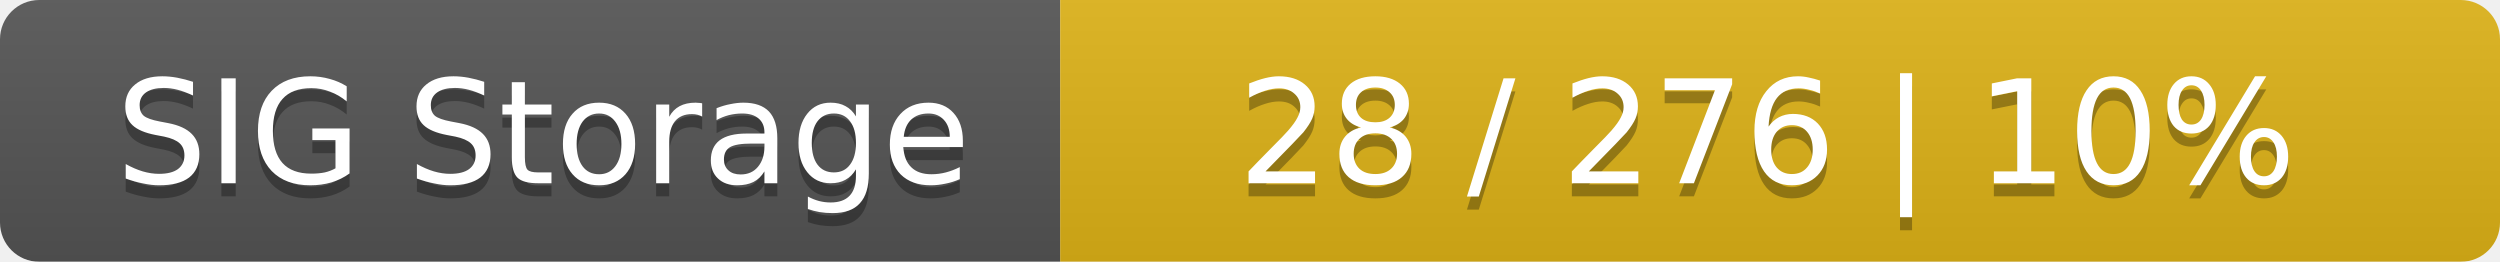
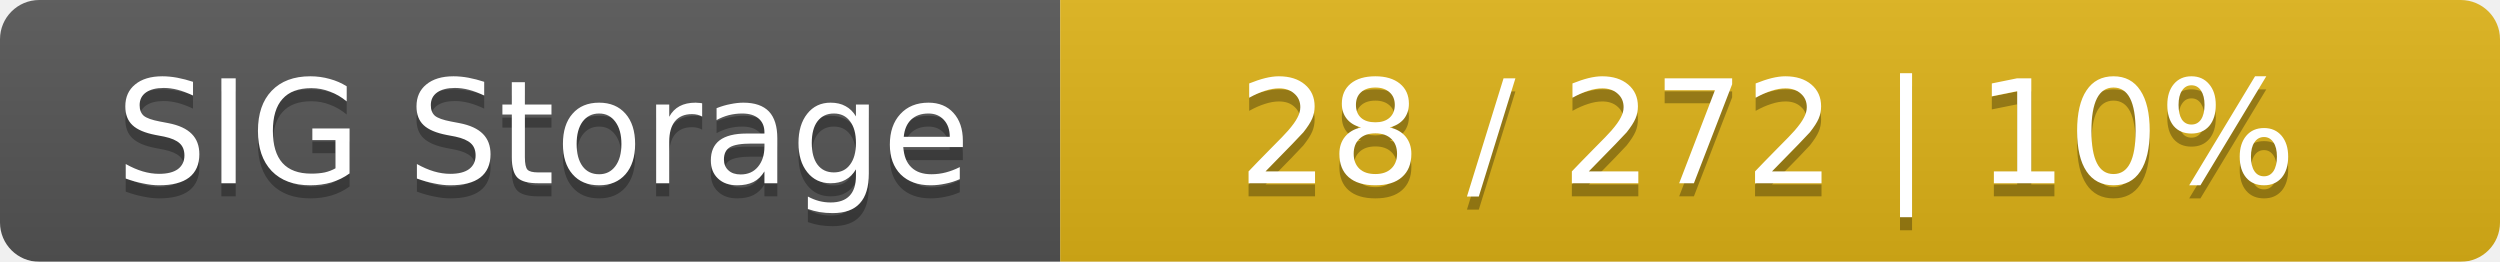
<svg xmlns="http://www.w3.org/2000/svg" width="191" height="20">
  <linearGradient id="smooth" x2="0" y2="100%">
    <stop offset="0" stop-color="#bbb" stop-opacity=".1" />
    <stop offset="1" stop-opacity=".1" />
  </linearGradient>
  <mask id="round">
    <rect width="191" height="20" rx="3" fill="#fff" />
  </mask>
  <g mask="url(#round)">
    <rect width="81" height="20" fill="#555" />
    <rect x="81" width="110" height="20" fill="#dfb317" />
    <rect width="191" height="20" fill="url(#smooth)" />
  </g>
  <g fill="#fff" text-anchor="middle" font-family="DejaVu Sans,Verdana,Geneva,sans-serif" font-size="11">
    <text x="41.5" y="15" fill="#010101" fill-opacity=".3">SIG Storage</text>
    <text x="41.5" y="14">SIG Storage</text>
-     <text x="135" y="15" fill="#010101" fill-opacity=".3">28 / 276    |    10%</text>
-     <text x="135" y="14">28 / 276    |    10%</text>
+     <text x="135" y="15" fill="#010101" fill-opacity=".3">28 / 272    |    10%</text>
+     <text x="135" y="14">28 / 272    |    10%</text>
  </g>
</svg>
